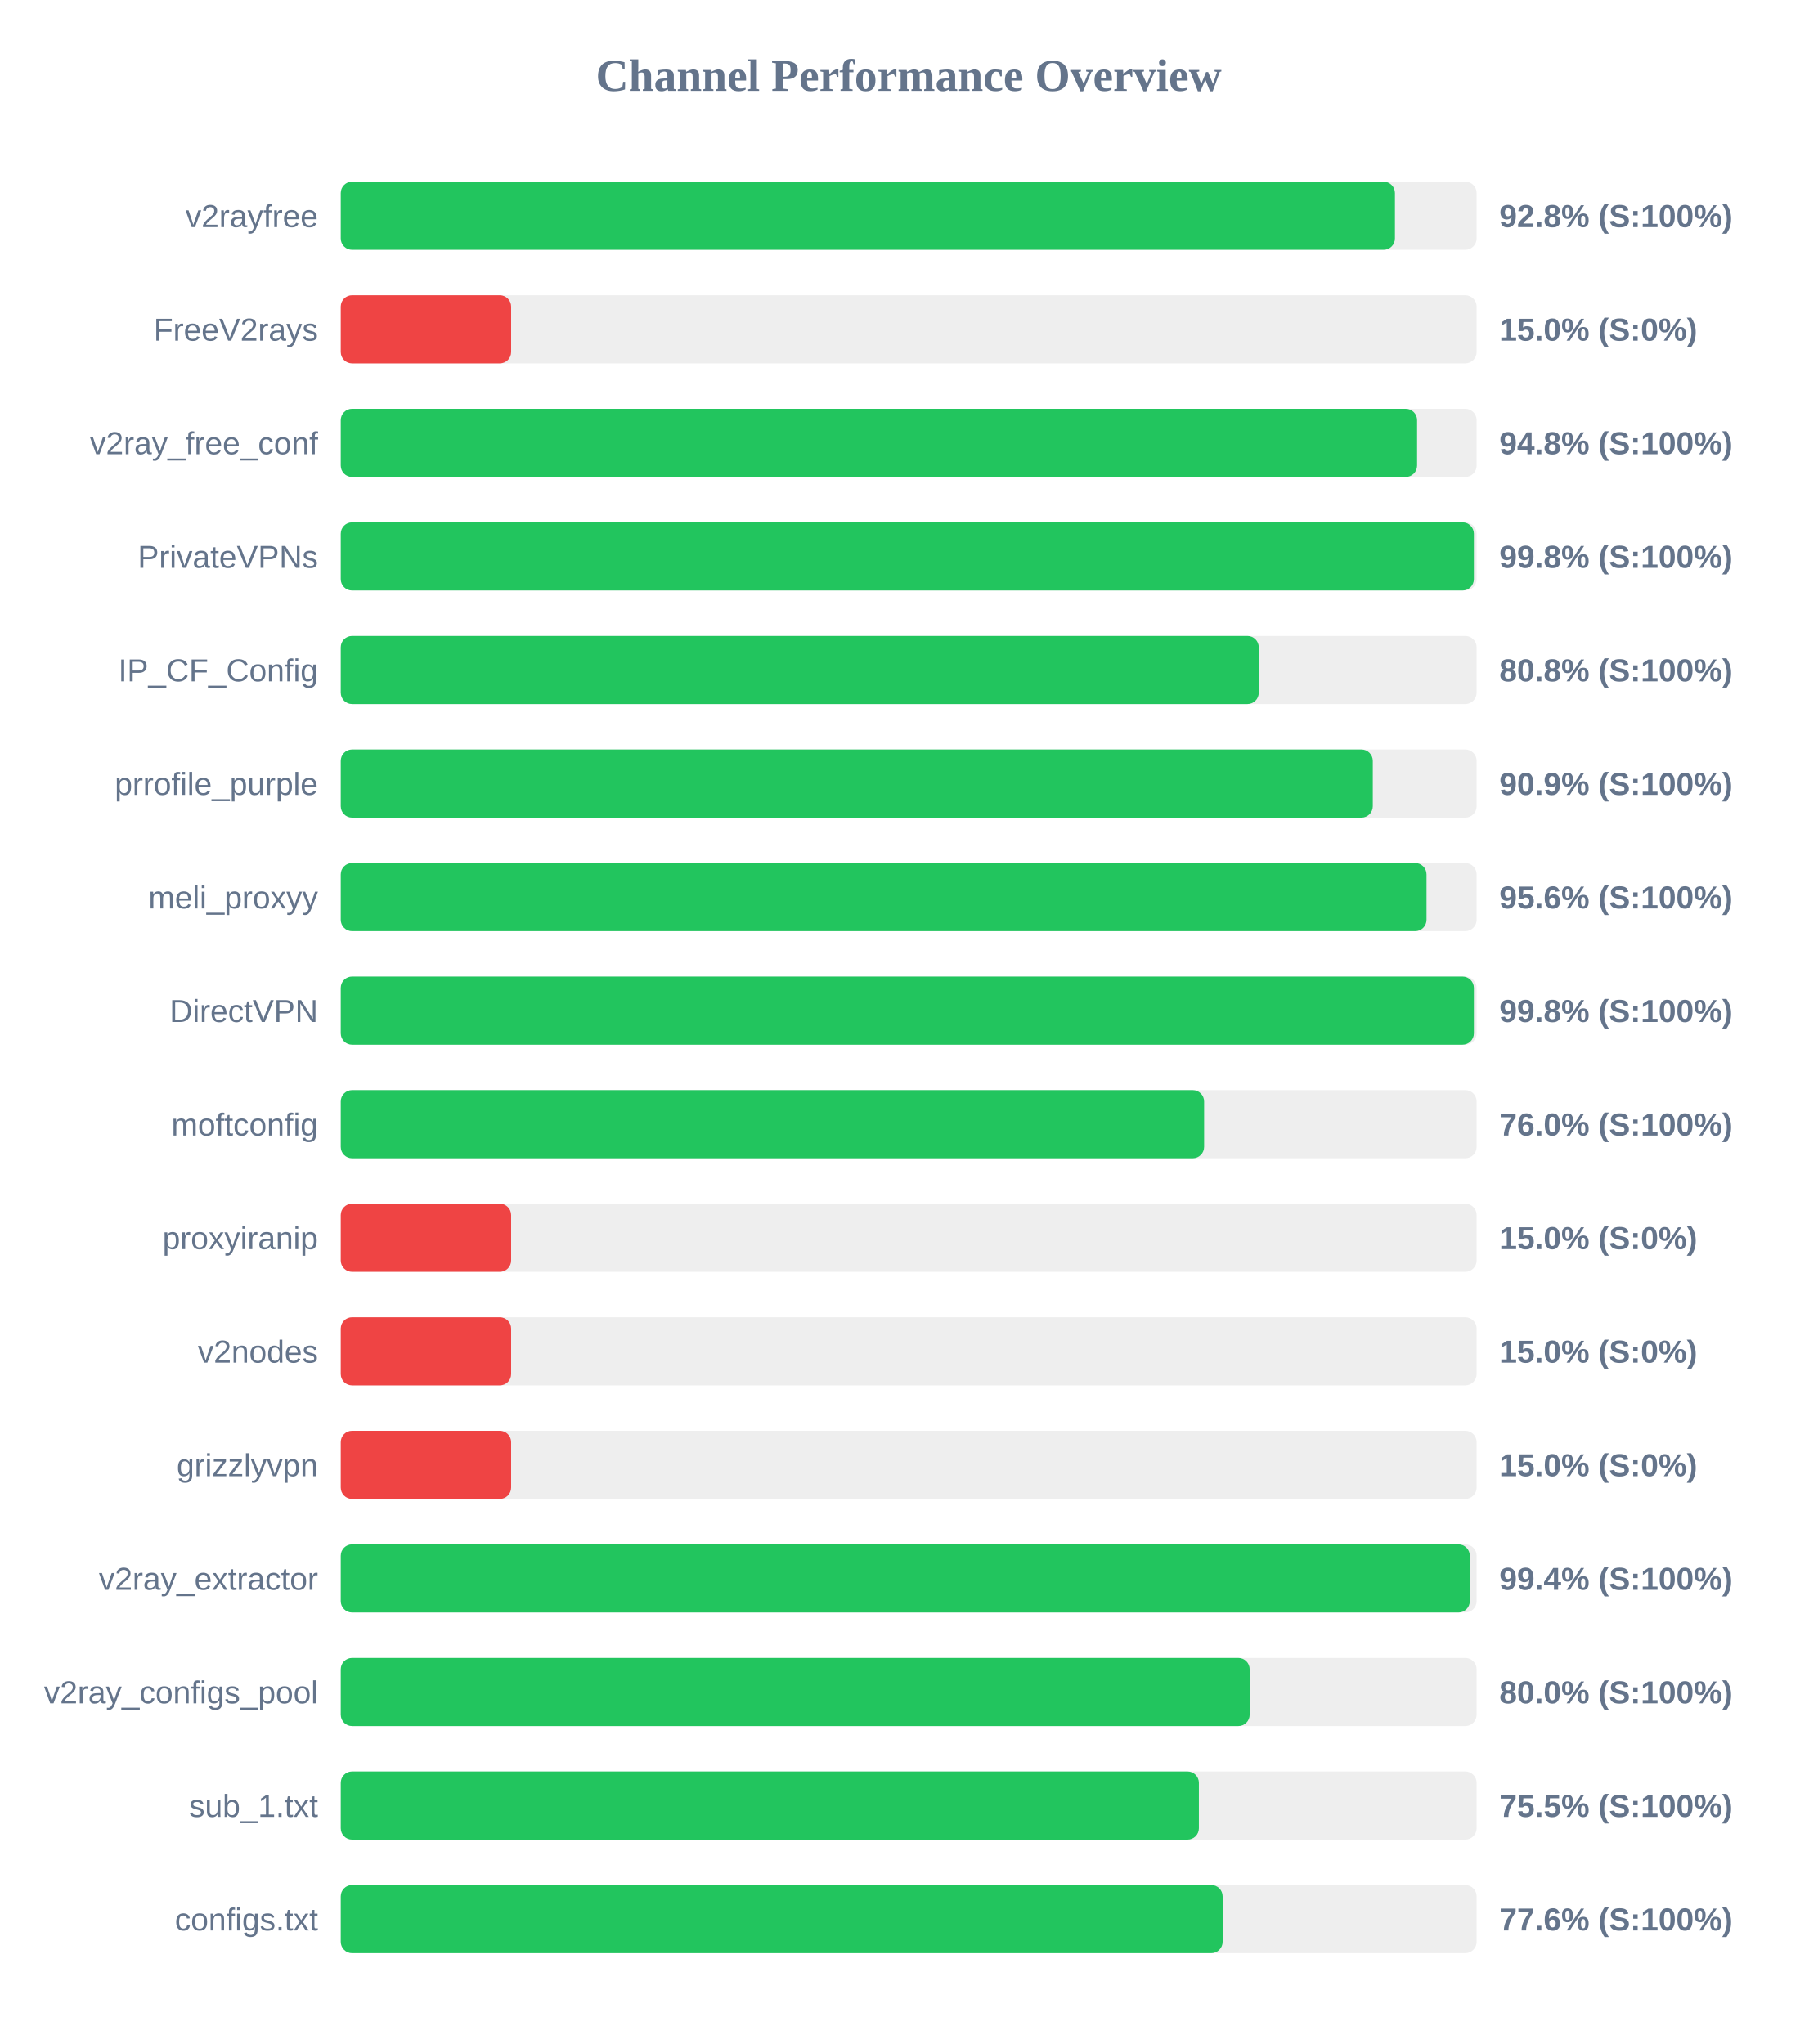
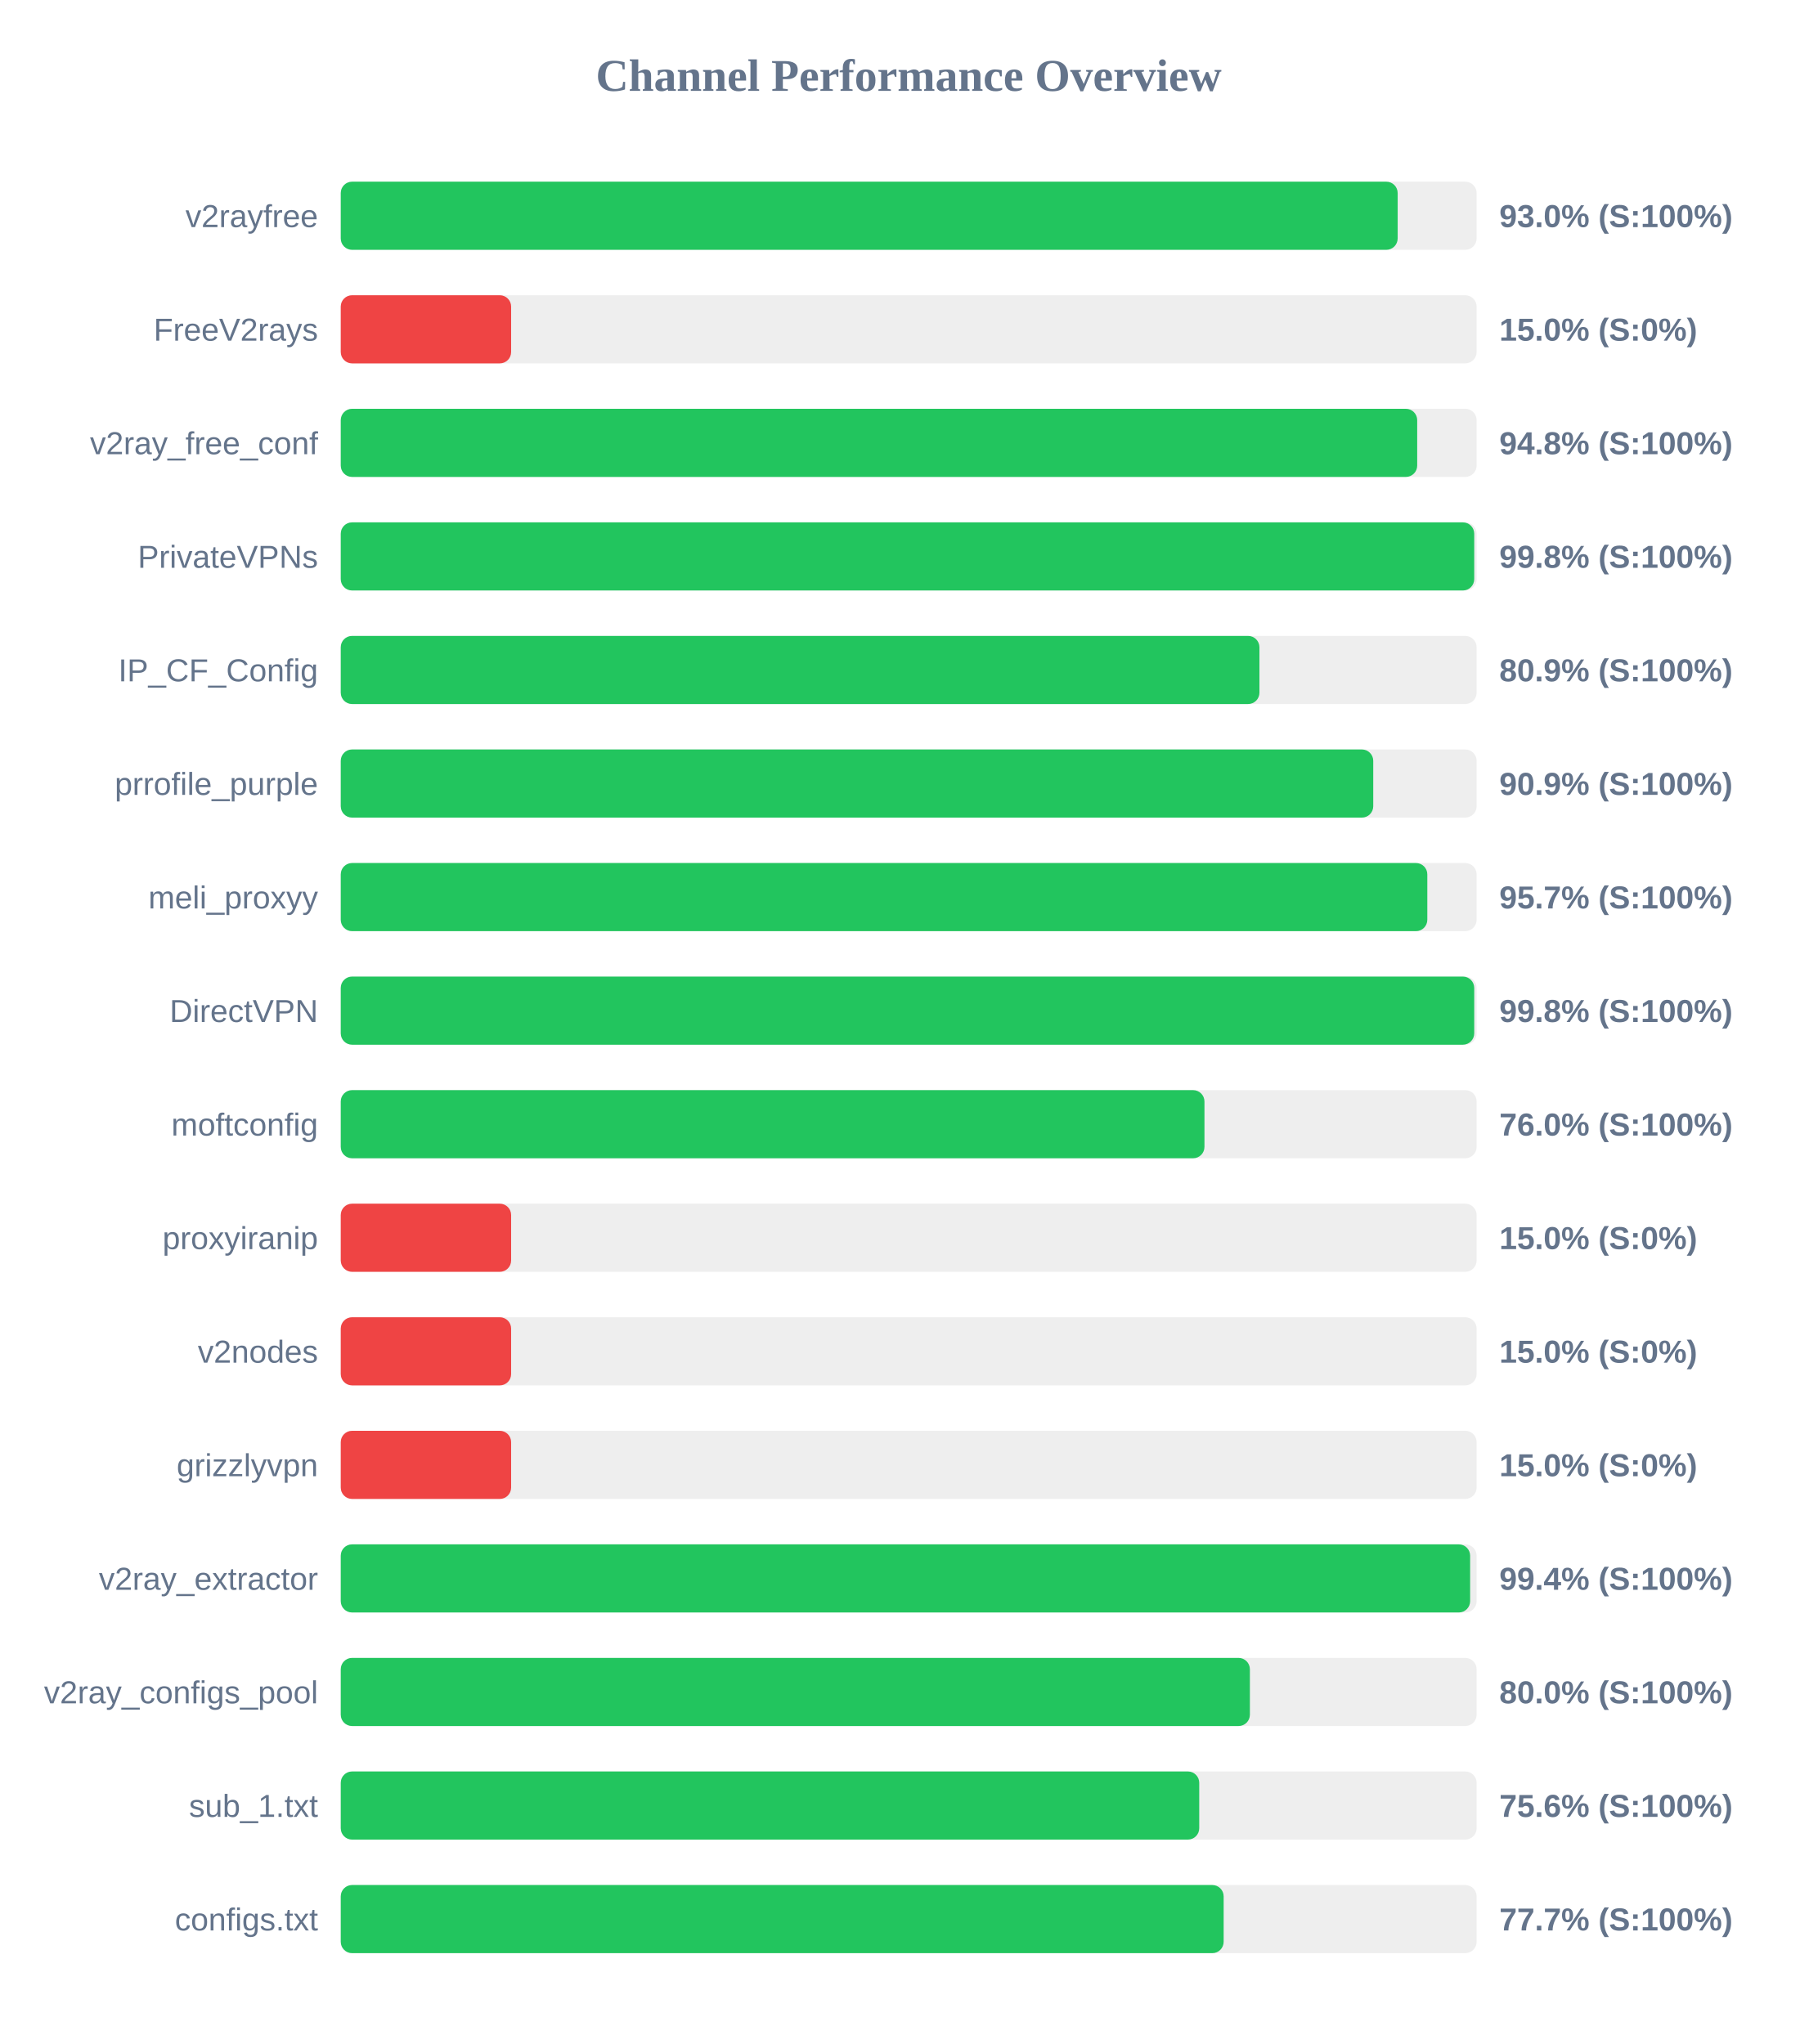
<svg xmlns="http://www.w3.org/2000/svg" width="800" height="900" version="1.1">
  <style>
        .row { font: 14px Arial; fill: #64748b; }
        .score { font: bold 14px Arial; fill: #64748b; }
    </style>
  <text x="400" y="40" text-anchor="middle" font-size="20px" font-weight="bold" fill="#64748b">Channel Performance Overview</text>
  <rect x="150" y="80" width="500" height="30" fill="#eee" rx="5" />
-   <rect x="150" y="80" width="464.05" height="30" fill="#22c55e" rx="5" />
+   <rect x="150" y="80" width="465.25" height="30" fill="#22c55e" rx="5" />
  <text x="140" y="100" text-anchor="end" class="row">v2rayfree</text>
-   <text x="660" y="100" text-anchor="start" class="score">92.8% (S:100%)</text>
+   <text x="660" y="100" text-anchor="start" class="score">93.0% (S:100%)</text>
  <rect x="150" y="130" width="500" height="30" fill="#eee" rx="5" />
  <rect x="150" y="130" width="75.0" height="30" fill="#ef4444" rx="5" />
  <text x="140" y="150" text-anchor="end" class="row">FreeV2rays</text>
  <text x="660" y="150" text-anchor="start" class="score">15.0% (S:0%)</text>
  <rect x="150" y="180" width="500" height="30" fill="#eee" rx="5" />
-   <rect x="150" y="180" width="473.8" height="30" fill="#22c55e" rx="5" />
+   <rect x="150" y="180" width="473.85" height="30" fill="#22c55e" rx="5" />
  <text x="140" y="200" text-anchor="end" class="row">v2ray_free_conf</text>
  <text x="660" y="200" text-anchor="start" class="score">94.8% (S:100%)</text>
  <rect x="150" y="230" width="500" height="30" fill="#eee" rx="5" />
-   <rect x="150" y="230" width="498.8" height="30" fill="#22c55e" rx="5" />
+   <rect x="150" y="230" width="498.95" height="30" fill="#22c55e" rx="5" />
  <text x="140" y="250" text-anchor="end" class="row">PrivateVPNs</text>
  <text x="660" y="250" text-anchor="start" class="score">99.8% (S:100%)</text>
  <rect x="150" y="280" width="500" height="30" fill="#eee" rx="5" />
-   <rect x="150" y="280" width="404.1" height="30" fill="#22c55e" rx="5" />
+   <rect x="150" y="280" width="404.4" height="30" fill="#22c55e" rx="5" />
  <text x="140" y="300" text-anchor="end" class="row">IP_CF_Config</text>
-   <text x="660" y="300" text-anchor="start" class="score">80.8% (S:100%)</text>
+   <text x="660" y="300" text-anchor="start" class="score">80.9% (S:100%)</text>
  <rect x="150" y="330" width="500" height="30" fill="#eee" rx="5" />
-   <rect x="150" y="330" width="454.3" height="30" fill="#22c55e" rx="5" />
+   <rect x="150" y="330" width="454.5" height="30" fill="#22c55e" rx="5" />
  <text x="140" y="350" text-anchor="end" class="row">prrofile_purple</text>
  <text x="660" y="350" text-anchor="start" class="score">90.9% (S:100%)</text>
  <rect x="150" y="380" width="500" height="30" fill="#eee" rx="5" />
-   <rect x="150" y="380" width="477.95" height="30" fill="#22c55e" rx="5" />
+   <rect x="150" y="380" width="478.3" height="30" fill="#22c55e" rx="5" />
  <text x="140" y="400" text-anchor="end" class="row">meli_proxyy</text>
-   <text x="660" y="400" text-anchor="start" class="score">95.6% (S:100%)</text>
+   <text x="660" y="400" text-anchor="start" class="score">95.7% (S:100%)</text>
  <rect x="150" y="430" width="500" height="30" fill="#eee" rx="5" />
-   <rect x="150" y="430" width="498.8" height="30" fill="#22c55e" rx="5" />
+   <rect x="150" y="430" width="498.95" height="30" fill="#22c55e" rx="5" />
  <text x="140" y="450" text-anchor="end" class="row">DirectVPN</text>
  <text x="660" y="450" text-anchor="start" class="score">99.8% (S:100%)</text>
  <rect x="150" y="480" width="500" height="30" fill="#eee" rx="5" />
-   <rect x="150" y="480" width="380.05" height="30" fill="#22c55e" rx="5" />
+   <rect x="150" y="480" width="380.2" height="30" fill="#22c55e" rx="5" />
  <text x="140" y="500" text-anchor="end" class="row">moftconfig</text>
  <text x="660" y="500" text-anchor="start" class="score">76.0% (S:100%)</text>
  <rect x="150" y="530" width="500" height="30" fill="#eee" rx="5" />
  <rect x="150" y="530" width="75.0" height="30" fill="#ef4444" rx="5" />
  <text x="140" y="550" text-anchor="end" class="row">proxyiranip</text>
  <text x="660" y="550" text-anchor="start" class="score">15.0% (S:0%)</text>
  <rect x="150" y="580" width="500" height="30" fill="#eee" rx="5" />
  <rect x="150" y="580" width="75.0" height="30" fill="#ef4444" rx="5" />
  <text x="140" y="600" text-anchor="end" class="row">v2nodes</text>
  <text x="660" y="600" text-anchor="start" class="score">15.0% (S:0%)</text>
  <rect x="150" y="630" width="500" height="30" fill="#eee" rx="5" />
  <rect x="150" y="630" width="75.0" height="30" fill="#ef4444" rx="5" />
  <text x="140" y="650" text-anchor="end" class="row">grizzlyvpn</text>
  <text x="660" y="650" text-anchor="start" class="score">15.0% (S:0%)</text>
  <rect x="150" y="680" width="500" height="30" fill="#eee" rx="5" />
-   <rect x="150" y="680" width="497.0" height="30" fill="#22c55e" rx="5" />
+   <rect x="150" y="680" width="497.15" height="30" fill="#22c55e" rx="5" />
  <text x="140" y="700" text-anchor="end" class="row">v2ray_extractor</text>
  <text x="660" y="700" text-anchor="start" class="score">99.4% (S:100%)</text>
  <rect x="150" y="730" width="500" height="30" fill="#eee" rx="5" />
-   <rect x="150" y="730" width="400.1" height="30" fill="#22c55e" rx="5" />
+   <rect x="150" y="730" width="400.2" height="30" fill="#22c55e" rx="5" />
  <text x="140" y="750" text-anchor="end" class="row">v2ray_configs_pool</text>
  <text x="660" y="750" text-anchor="start" class="score">80.0% (S:100%)</text>
  <rect x="150" y="780" width="500" height="30" fill="#eee" rx="5" />
-   <rect x="150" y="780" width="377.75" height="30" fill="#22c55e" rx="5" />
+   <rect x="150" y="780" width="377.9" height="30" fill="#22c55e" rx="5" />
  <text x="140" y="800" text-anchor="end" class="row">sub_1.txt</text>
-   <text x="660" y="800" text-anchor="start" class="score">75.5% (S:100%)</text>
+   <text x="660" y="800" text-anchor="start" class="score">75.6% (S:100%)</text>
  <rect x="150" y="830" width="500" height="30" fill="#eee" rx="5" />
-   <rect x="150" y="830" width="388.2" height="30" fill="#22c55e" rx="5" />
+   <rect x="150" y="830" width="388.65" height="30" fill="#22c55e" rx="5" />
  <text x="140" y="850" text-anchor="end" class="row">configs.txt</text>
-   <text x="660" y="850" text-anchor="start" class="score">77.6% (S:100%)</text>
+   <text x="660" y="850" text-anchor="start" class="score">77.7% (S:100%)</text>
</svg>
